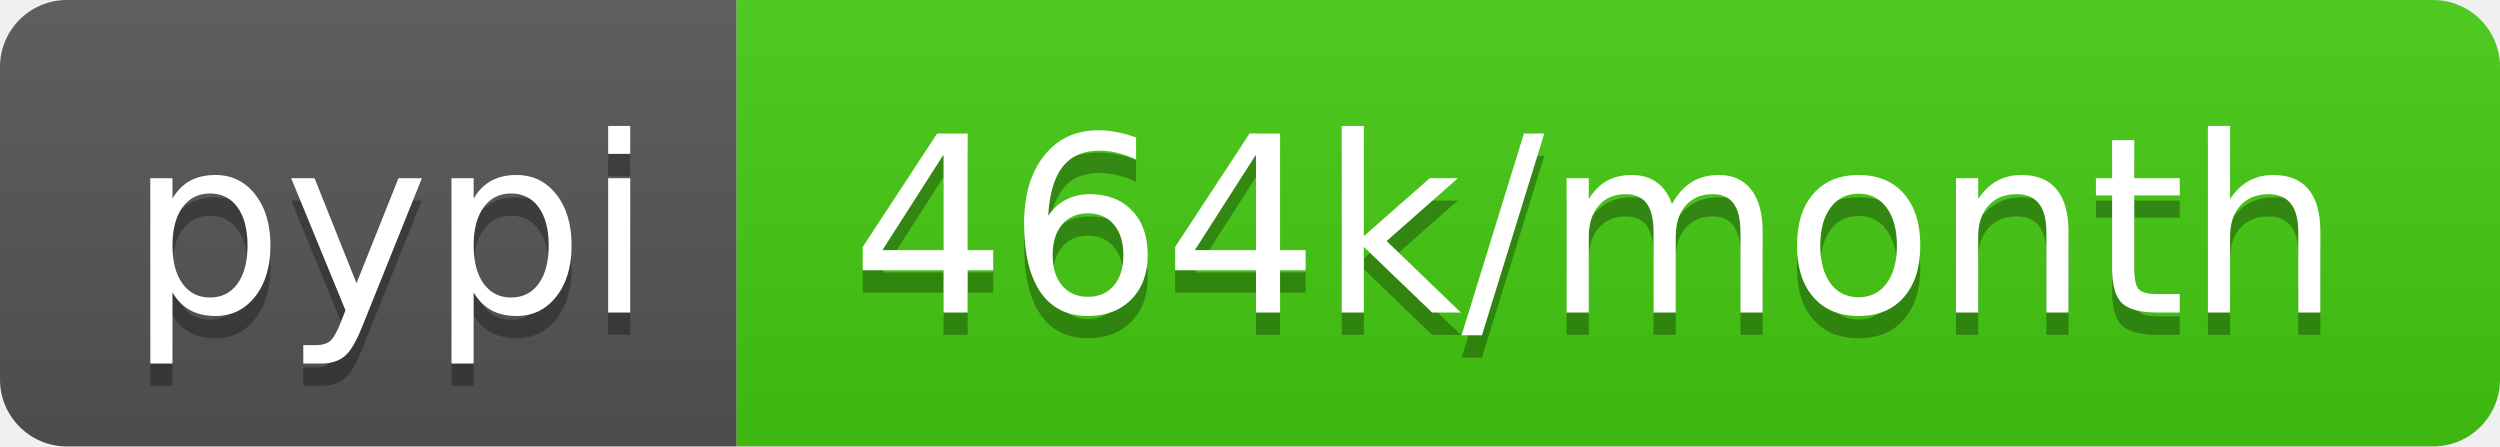
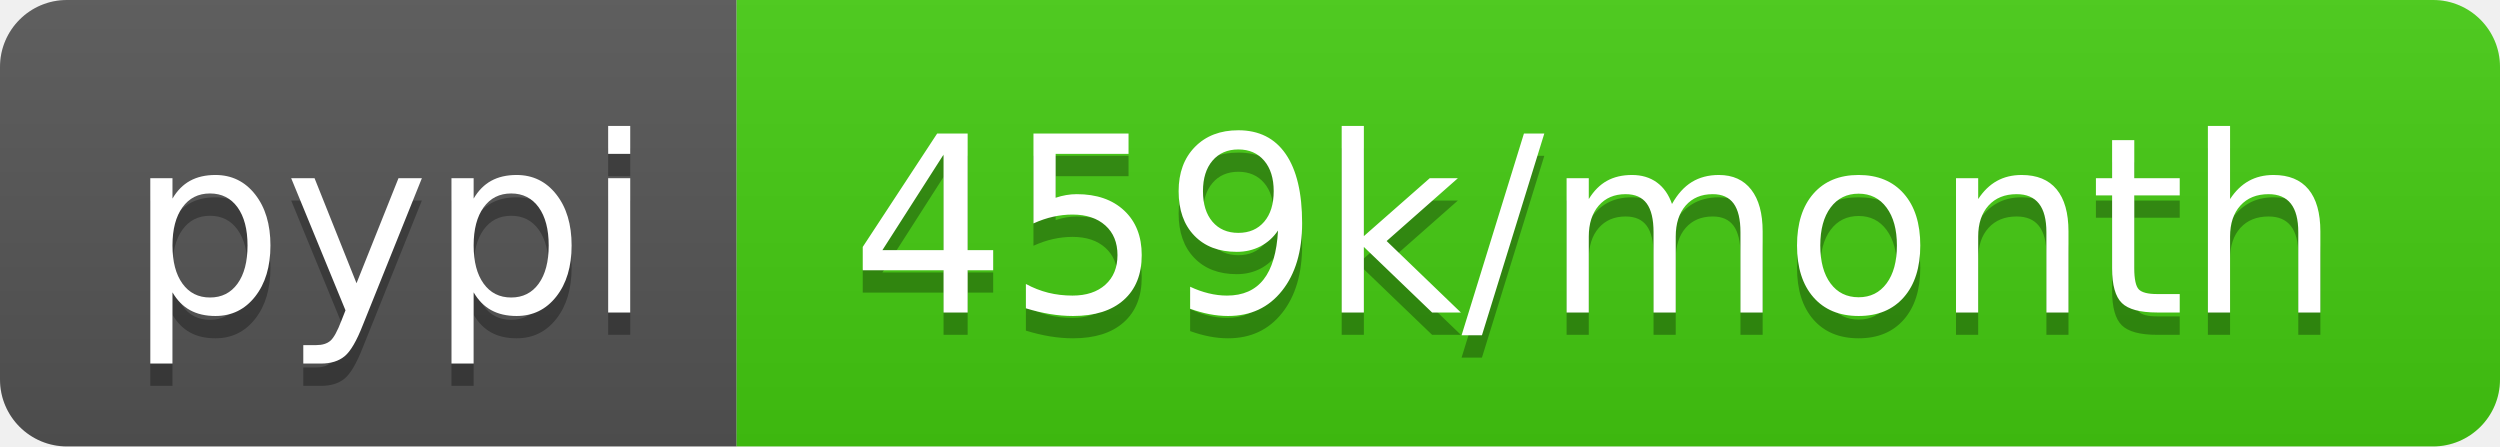
- <svg xmlns="http://www.w3.org/2000/svg" width="112" height="20" role="img" aria-label="pypi: 464k/month">
+ <svg xmlns="http://www.w3.org/2000/svg" width="112" height="20" role="img" aria-label="pypi: 459k/month">
  <linearGradient id="s" x2="0" y2="100%">
    <stop offset="0" stop-color="#bbb" stop-opacity=".1" />
    <stop offset="1" stop-opacity=".1" />
  </linearGradient>
  <clipPath id="r">
    <rect width="112" height="20" rx="3" fill="#fff" />
  </clipPath>
  <g clip-path="url(#r)">
    <rect width="33" height="20" fill="#555" />
    <rect x="33" width="79" height="20" fill="#4c1" />
    <rect width="112" height="20" fill="url(#s)" />
  </g>
  <g fill="#fff" text-anchor="middle" font-family="Verdana,Geneva,DejaVu Sans,sans-serif" text-rendering="geometricPrecision" font-size="110">
    <text aria-hidden="true" x="175" y="150" fill="#010101" fill-opacity=".3" transform="scale(.1)" textLength="230">pypi</text>
    <text x="175" y="140" transform="scale(.1)" fill="#fff" textLength="230">pypi</text>
-     <text aria-hidden="true" x="715" y="150" fill="#010101" fill-opacity=".3" transform="scale(.1)" textLength="690">464k/month</text>
-     <text x="715" y="140" transform="scale(.1)" fill="#fff" textLength="690">464k/month</text>
+     <text aria-hidden="true" x="715" y="150" fill="#010101" fill-opacity=".3" transform="scale(.1)" textLength="690">459k/month</text>
+     <text x="715" y="140" transform="scale(.1)" fill="#fff" textLength="690">459k/month</text>
  </g>
</svg>
